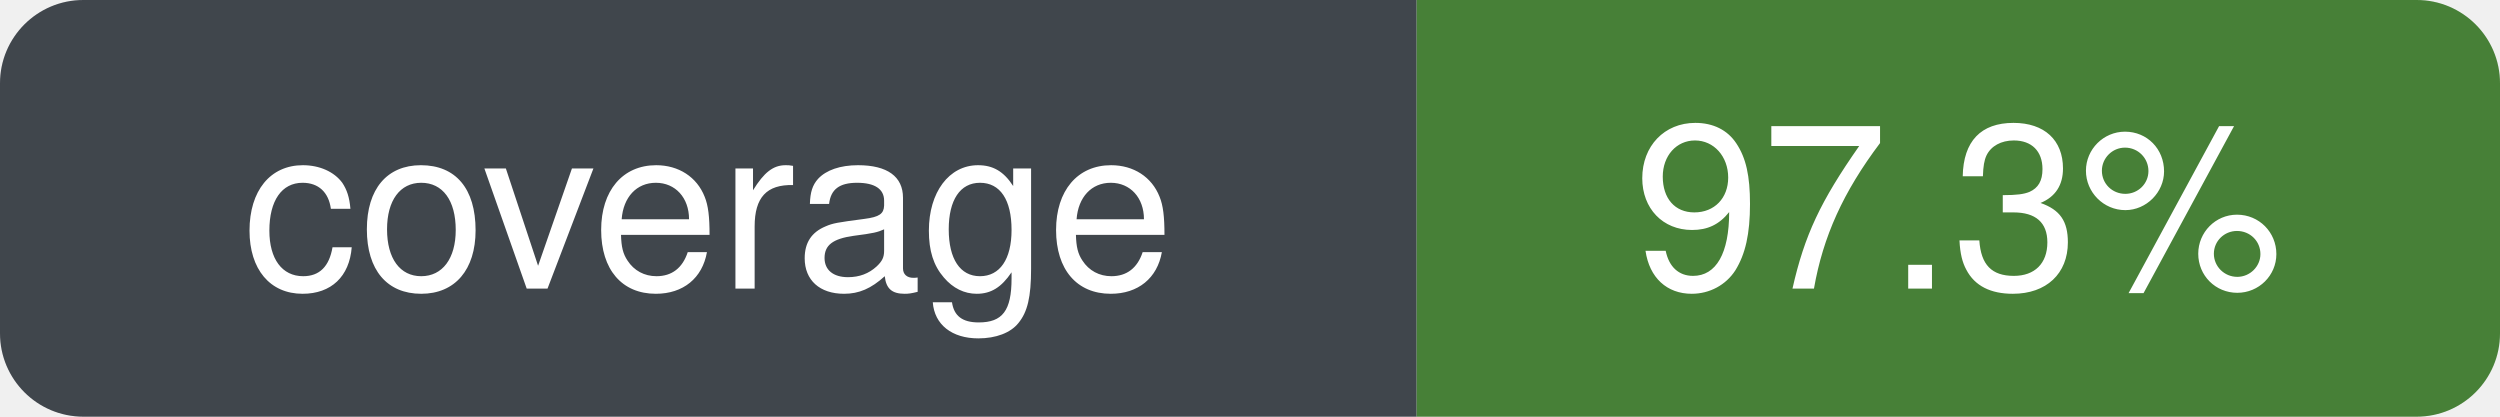
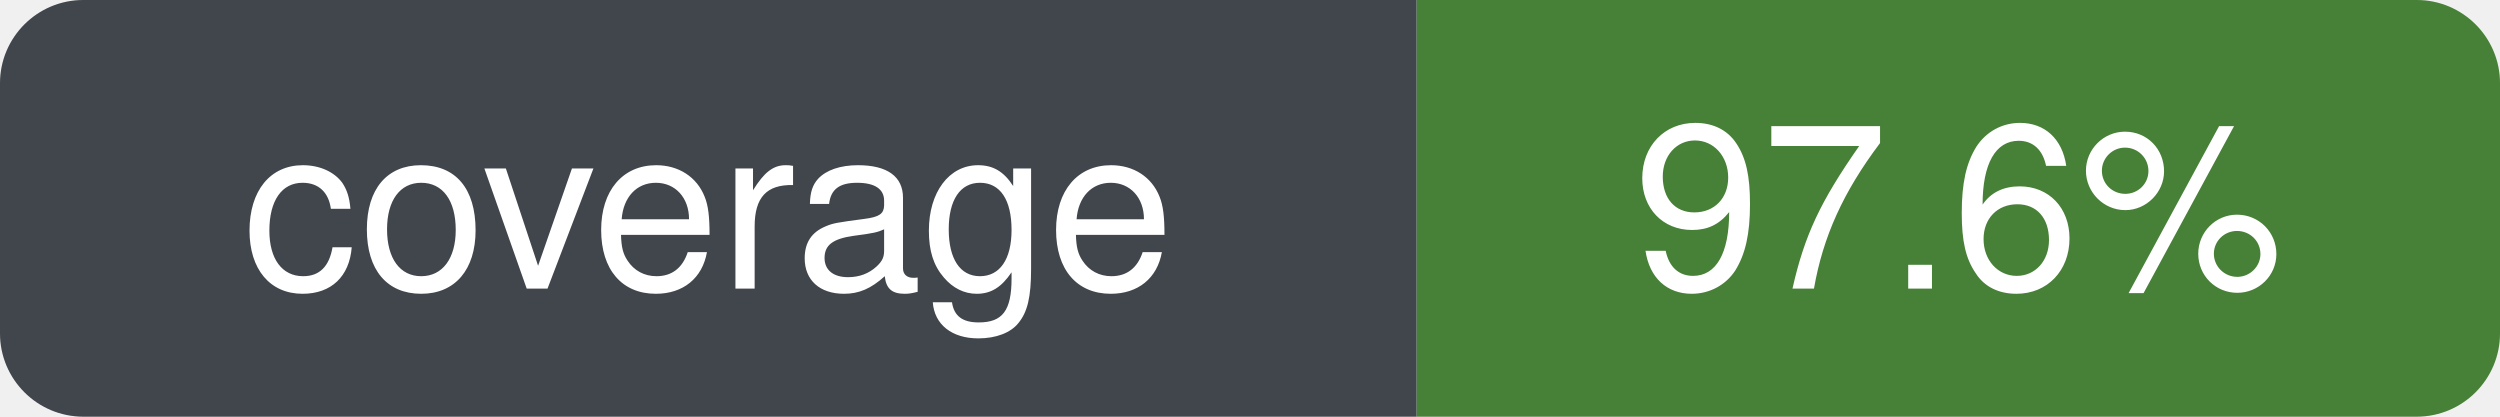
- <svg xmlns="http://www.w3.org/2000/svg" width="120" height="20" role="img" aria-label="coverage: 97.3%" viewBox="0 0 120 20">
+ <svg xmlns="http://www.w3.org/2000/svg" width="120" height="20" role="img" aria-label="coverage: 97.6%" viewBox="0 0 120 20">
  <defs>
    <clipPath id="badge-clip">
      <rect width="120" height="20" rx="4" ry="4" />
    </clipPath>
  </defs>
  <g clip-path="url(#badge-clip)">
    <rect width="68" height="20" fill="#30363d" />
    <rect x="68" width="52" height="20" fill="#377526" />
    <rect width="120" height="20" fill="#ffffff" opacity="0.08" />
  </g>
  <g font-family="-apple-system, BlinkMacSystemFont, Segoe UI, Helvetica, Arial, sans-serif" font-size="11" fill="#ffffff" text-anchor="middle">
    <text x="34" y="50%" dy="0.35em" xml:space="preserve">coverage</text>
-     <text x="94" y="50%" dy="0.35em" xml:space="preserve">97.3%</text>
+     <text x="94" y="50%" dy="0.35em" xml:space="preserve">97.6%</text>
  </g>
</svg>
